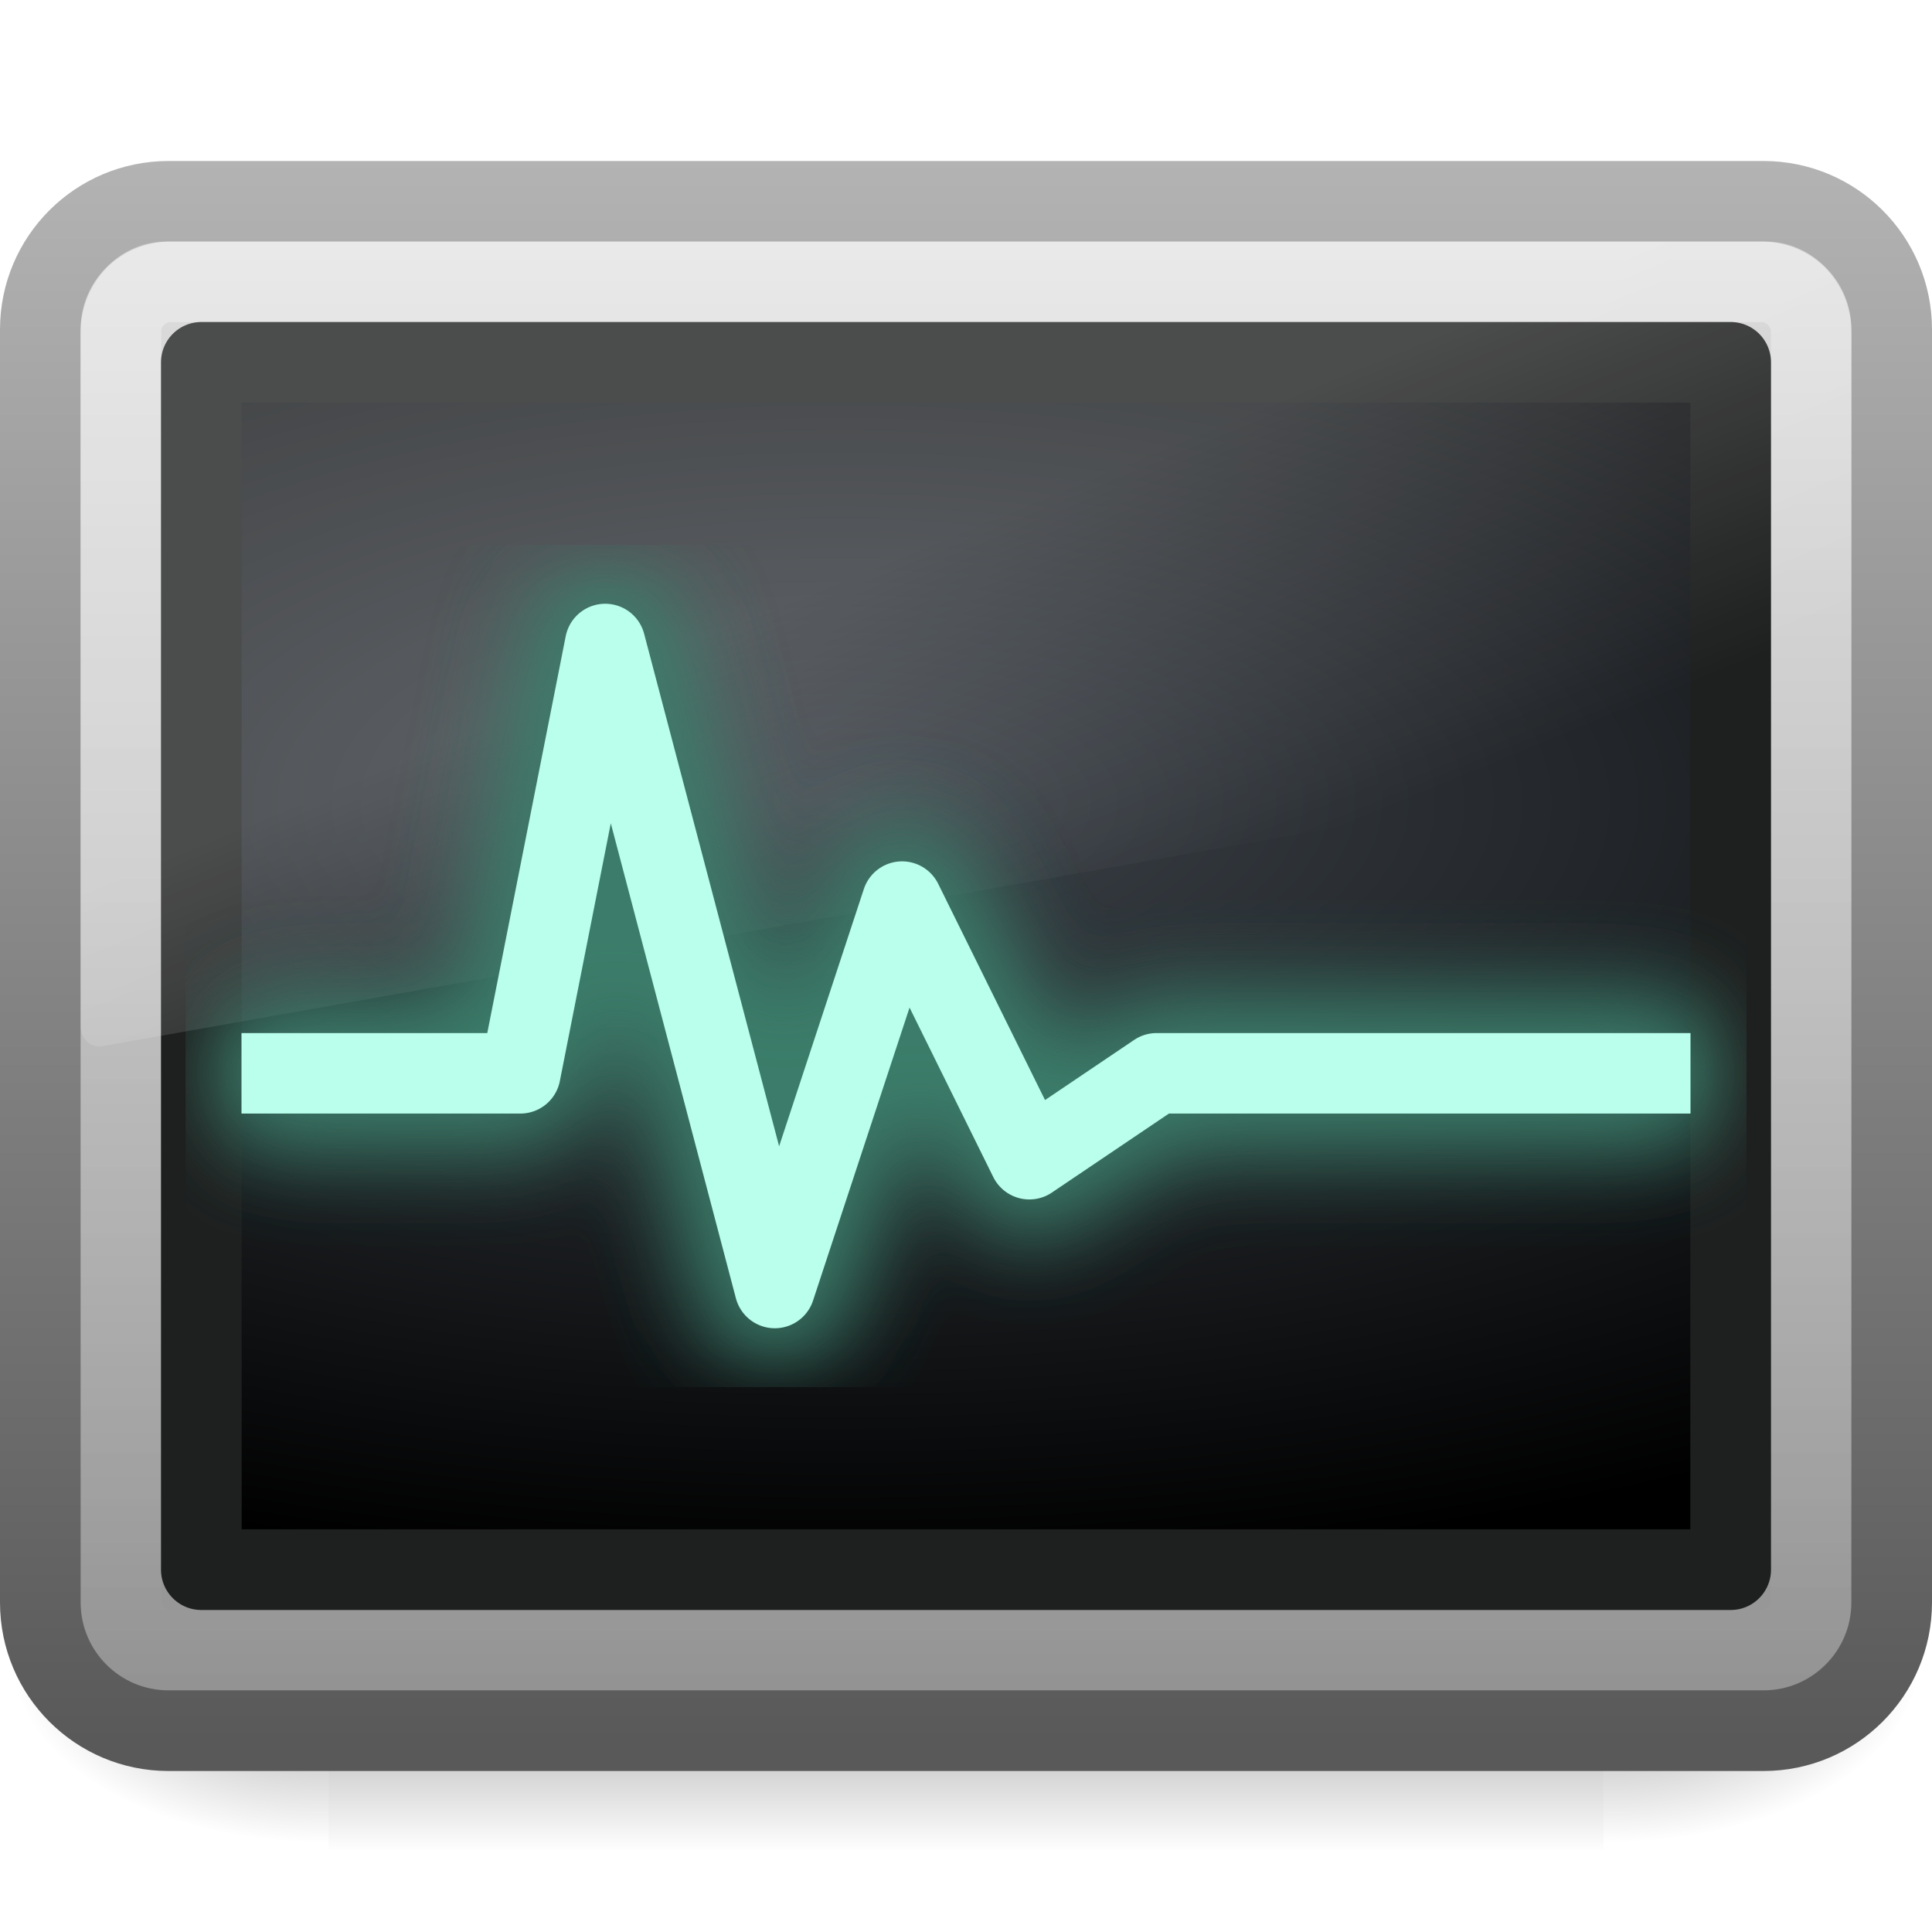
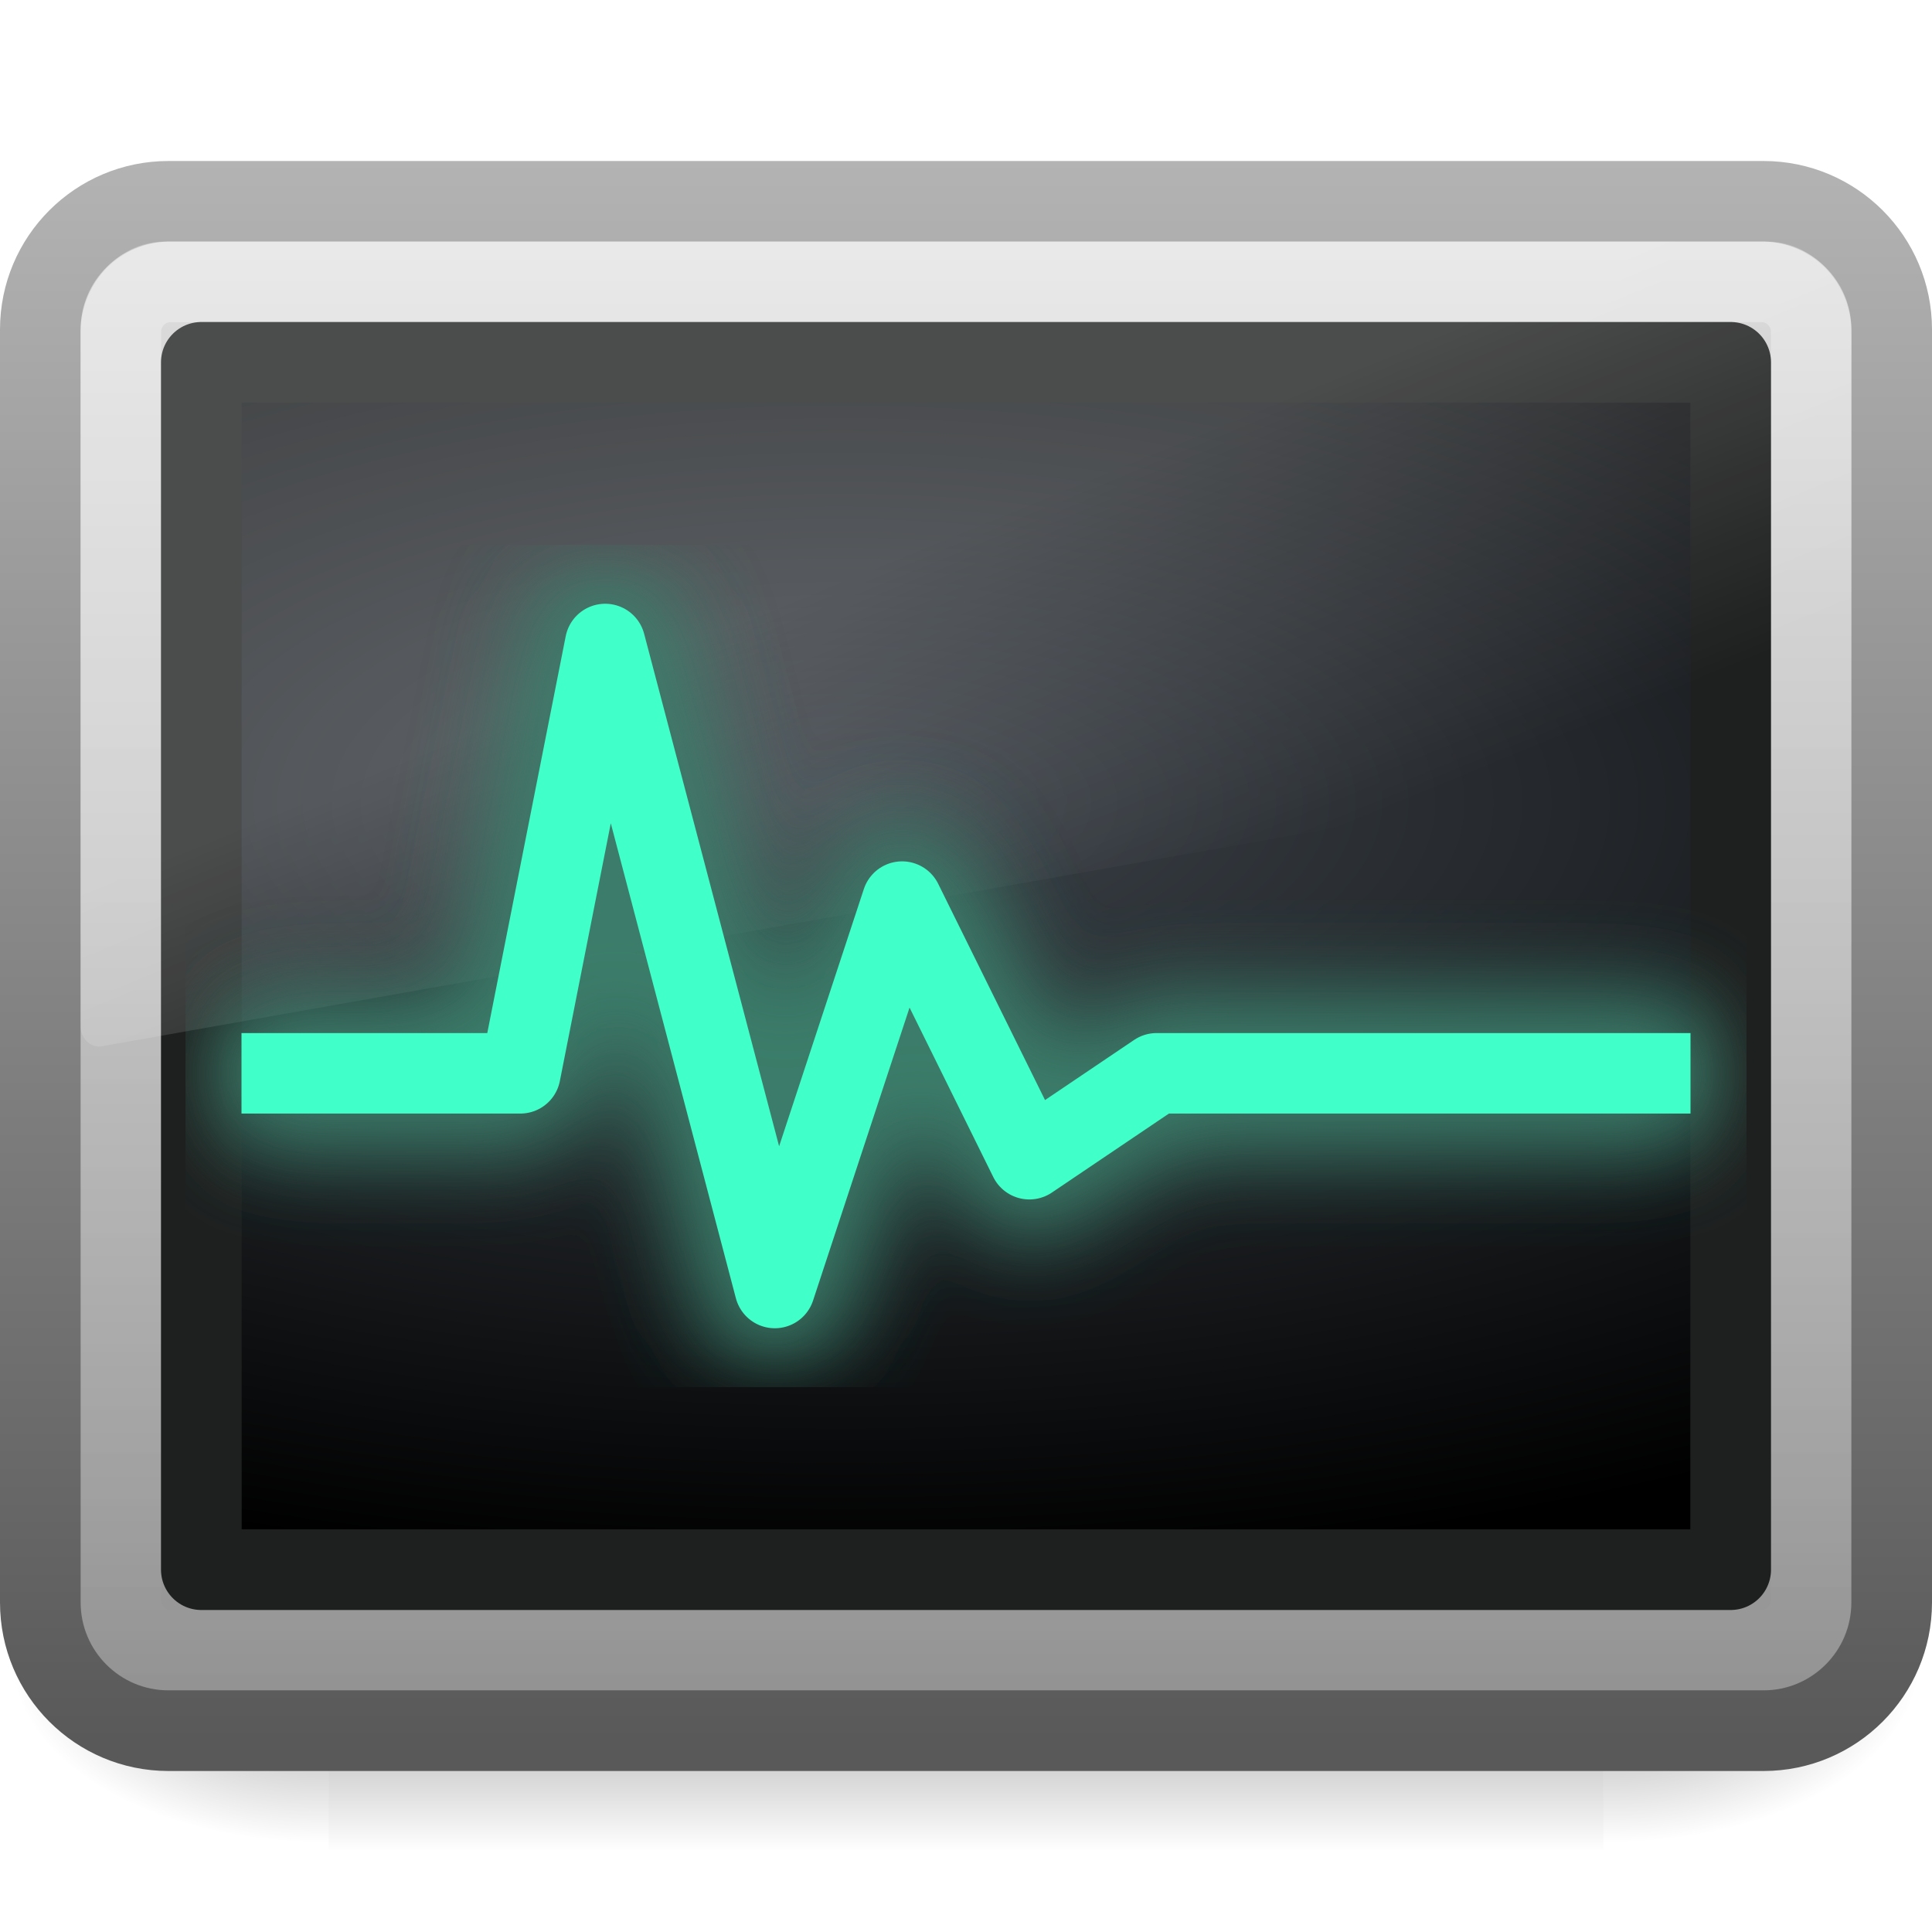
<svg xmlns="http://www.w3.org/2000/svg" xmlns:xlink="http://www.w3.org/1999/xlink" version="1.0" width="24" height="24" id="svg3385">
  <defs id="defs3387">
    <radialGradient cx="605.714" cy="486.648" r="117.143" fx="605.714" fy="486.648" id="radialGradient3976" xlink:href="#linearGradient5060" gradientUnits="userSpaceOnUse" gradientTransform="matrix(-2.774389,0,0,1.969706,112.7623,-872.8854)" />
    <linearGradient id="linearGradient5060">
      <stop id="stop5062" style="stop-color:#000000;stop-opacity:1" offset="0" />
      <stop id="stop5064" style="stop-color:#000000;stop-opacity:0" offset="1" />
    </linearGradient>
    <radialGradient cx="605.714" cy="486.648" r="117.143" fx="605.714" fy="486.648" id="radialGradient2662" xlink:href="#linearGradient5060" gradientUnits="userSpaceOnUse" gradientTransform="matrix(2.774389,0,0,1.969706,-1891.633,-872.8854)" />
    <linearGradient id="linearGradient5048">
      <stop id="stop5050" style="stop-color:#000000;stop-opacity:0" offset="0" />
      <stop id="stop5056" style="stop-color:#000000;stop-opacity:1" offset="0.5" />
      <stop id="stop5052" style="stop-color:#000000;stop-opacity:0" offset="1" />
    </linearGradient>
    <linearGradient x1="302.857" y1="366.648" x2="302.857" y2="609.505" id="linearGradient2660" xlink:href="#linearGradient5048" gradientUnits="userSpaceOnUse" gradientTransform="matrix(2.774389,0,0,1.969706,-1892.179,-872.8854)" />
    <linearGradient id="linearGradient4008-764">
      <stop id="stop4334" style="stop-color:#595959;stop-opacity:1" offset="0" />
      <stop id="stop4336" style="stop-color:#b3b3b3;stop-opacity:1" offset="1" />
    </linearGradient>
-     <linearGradient x1="10.592" y1="44.78" x2="10.592" y2="2.426" id="linearGradient2603" xlink:href="#linearGradient4008-764" gradientUnits="userSpaceOnUse" gradientTransform="matrix(0.4893421,0,0,0.4639192,0.2558016,0.8602544)" />
    <linearGradient id="linearGradient3023">
      <stop id="stop3029" style="stop-color:#d8d8d8;stop-opacity:1" offset="0" />
      <stop id="stop3031" style="stop-color:#8f8f8f;stop-opacity:1" offset="1" />
    </linearGradient>
-     <linearGradient x1="13.424" y1="2" x2="13.424" y2="22.051" id="linearGradient2601" xlink:href="#linearGradient3023" gradientUnits="userSpaceOnUse" />
    <linearGradient id="linearGradient2238">
      <stop id="stop2240" style="stop-color:#ffffff;stop-opacity:1" offset="0" />
      <stop id="stop2242" style="stop-color:#ffffff;stop-opacity:0" offset="1" />
    </linearGradient>
-     <linearGradient x1="22.763" y1="-4.877" x2="22.763" y2="43.844" id="linearGradient2598" xlink:href="#linearGradient2238" gradientUnits="userSpaceOnUse" gradientTransform="matrix(0.4662133,0,0,0.4354479,0.8103191,1.987307)" />
    <linearGradient id="linearGradient4128">
      <stop id="stop4130" style="stop-color:#3d434a;stop-opacity:1" offset="0" />
      <stop id="stop4132" style="stop-color:#000000;stop-opacity:1" offset="1" />
    </linearGradient>
-     <radialGradient cx="16.352" cy="12.225" r="19.17" fx="16.352" fy="12.225" id="radialGradient2595" xlink:href="#linearGradient4128" gradientUnits="userSpaceOnUse" gradientTransform="matrix(0,0.4984012,-1.147966,0,24.46855,1.823392)" />
    <linearGradient id="linearGradient8265-821-176-38-919-66-249-2">
      <stop id="stop2687-1" style="stop-color:#ffffff;stop-opacity:1" offset="0" />
      <stop id="stop2689-3" style="stop-color:#ffffff;stop-opacity:0" offset="1" />
    </linearGradient>
-     <linearGradient x1="16.626" y1="15.298" x2="20.055" y2="24.628" id="linearGradient2589" xlink:href="#linearGradient8265-821-176-38-919-66-249-2" gradientUnits="userSpaceOnUse" gradientTransform="matrix(0.4789116,0,0,0.5359383,0.5061227,-0.1988816)" />
    <filter height="1.307" y="-0.153" width="1.14" x="-0.07" id="filter3499">
      <feGaussianBlur id="feGaussianBlur3501" stdDeviation="1.023" />
    </filter>
+     <linearGradient xlink:href="#linearGradient8265-821-176-38-919-66-249-2" id="linearGradient2426" gradientUnits="userSpaceOnUse" gradientTransform="matrix(0.4789116,0,0,0.5359383,0.5061227,-0.1988816)" x1="16.626" y1="15.298" x2="20.055" y2="24.628" />
+     <radialGradient xlink:href="#linearGradient4128" id="radialGradient2429" gradientUnits="userSpaceOnUse" gradientTransform="matrix(0,0.4984012,-1.147966,0,24.46855,1.823392)" cx="16.352" cy="12.225" fx="16.352" fy="12.225" r="19.17" />
+     <linearGradient xlink:href="#linearGradient2238" id="linearGradient2432" gradientUnits="userSpaceOnUse" gradientTransform="matrix(0.4662133,0,0,0.4354479,0.8103191,1.987307)" x1="22.763" y1="-4.877" x2="22.763" y2="43.844" />
+     <linearGradient xlink:href="#linearGradient3023" id="linearGradient2435" gradientUnits="userSpaceOnUse" x1="13.424" y1="2" x2="13.424" y2="22.051" />
+     <linearGradient xlink:href="#linearGradient4008-764" id="linearGradient2437" gradientUnits="userSpaceOnUse" gradientTransform="matrix(0.4893421,0,0,0.4639192,0.2558016,0.8602544)" x1="10.592" y1="44.78" x2="10.592" y2="2.426" />
  </defs>
-   <g id="layer1">
-     <g transform="matrix(1.182016e-2,0,0,9.90682e-3,22.51327,19.75393)" id="g5022">
-       <rect width="1339.633" height="478.357" x="-1559.252" y="-150.697" id="rect2969" style="opacity:0.402;fill:url(#linearGradient2660);fill-opacity:1;fill-rule:nonzero;stroke:none;stroke-width:1;marker:none;visibility:visible;display:inline;overflow:visible" />
-       <path d="M -219.619,-150.68 C -219.619,-150.68 -219.619,327.65 -219.619,327.65 C -76.745,328.551 125.781,220.481 125.781,88.454 C 125.781,-43.572 -33.655,-150.68 -219.619,-150.68 L -219.619,-150.68 z" id="path2971" style="opacity:0.402;fill:url(#radialGradient2662);fill-opacity:1;fill-rule:nonzero;stroke:none;stroke-width:1;marker:none;visibility:visible;display:inline;overflow:visible" />
-       <path d="M -1559.252,-150.68 C -1559.252,-150.68 -1559.252,327.65 -1559.252,327.65 C -1702.127,328.551 -1904.652,220.481 -1904.652,88.454 C -1904.652,-43.572 -1745.216,-150.68 -1559.252,-150.68 L -1559.252,-150.68 z" id="path2973" style="opacity:0.402;fill:url(#radialGradient3976);fill-opacity:1;fill-rule:nonzero;stroke:none;stroke-width:1;marker:none;visibility:visible;display:inline;overflow:visible" />
-     </g>
-     <rect width="22.998" height="18.998" rx="1.592" ry="1.592" x="0.501" y="2.501" id="rect1316" style="fill:url(#linearGradient2601);fill-opacity:1;fill-rule:evenodd;stroke:url(#linearGradient2603);stroke-width:1.002;stroke-linecap:round;stroke-linejoin:round;stroke-miterlimit:4;stroke-dasharray:none;stroke-dashoffset:0;stroke-opacity:1" />
-     <rect width="20.998" height="16.998" rx="0.618" ry="0.618" x="1.501" y="3.501" id="rect2232" style="opacity:0.4;fill:none;stroke:url(#linearGradient2598);stroke-width:1.002;stroke-linecap:round;stroke-linejoin:round;stroke-miterlimit:4;stroke-dasharray:none;stroke-dashoffset:0;stroke-opacity:1" />
-     <rect width="18.998" height="14.998" rx="0" ry="0" x="2.501" y="4.501" id="rect1314" style="fill:url(#radialGradient2595);fill-opacity:1;fill-rule:evenodd;stroke:#1e1f1f;stroke-width:1.002;stroke-linecap:round;stroke-linejoin:round;stroke-miterlimit:4;stroke-dasharray:none;stroke-dashoffset:0;stroke-opacity:1" />
-     <path d="M 2.048,3 C 1.469,3 1,3.525 1,4.172 L 1,12.747 C 1.001,12.82 1.03,12.888 1.078,12.935 C 1.126,12.983 1.19,13.006 1.254,12.999 L 22.805,9.18 C 22.916,9.16 22.998,9.054 23,8.929 L 23,4.172 C 23,3.525 22.531,3 21.952,3 L 2.048,3 L 2.048,3 z" id="path2976" style="opacity:0.2;fill:url(#linearGradient2589);fill-opacity:1;fill-rule:evenodd;stroke:none" />
-     <path d="M -51.076,15.113 L -45.453,15.113 L -43.453,5.113 L -39.453,20.113 L -36.453,11.113 L -33.453,17.113 L -30.453,15.113 L -18.818,15.113" transform="matrix(0.5269903,0,0,0.5333113,30.41679,5.27346)" id="path3497" style="fill:none;fill-rule:evenodd;stroke:#3a7d6b;stroke-width:3.773;stroke-linecap:round;stroke-linejoin:round;stroke-miterlimit:4;stroke-dasharray:none;stroke-opacity:1;filter:url(#filter3499)" />
-     <path d="M 3.5,13.333 L 6.464,13.333 L 7.518,8 L 9.625,16 L 11.206,11.2 L 12.787,14.4 L 14.368,13.333 L 20.5,13.333" id="path3477" style="fill:none;fill-rule:evenodd;stroke:#b9ffeb;stroke-width:1;stroke-linecap:square;stroke-linejoin:round;stroke-miterlimit:4;stroke-dasharray:none;stroke-opacity:1" />
+   <g id="g5022" transform="matrix(1.182016e-2,0,0,9.90682e-3,22.51327,19.75393)">
+     <rect style="opacity:0.402;fill:url(#linearGradient2660);fill-opacity:1;fill-rule:nonzero;stroke:none;stroke-width:1;marker:none;visibility:visible;display:inline;overflow:visible" id="rect2969" y="-150.697" x="-1559.252" height="478.357" width="1339.633" />
+     <path style="opacity:0.402;fill:url(#radialGradient2662);fill-opacity:1;fill-rule:nonzero;stroke:none;stroke-width:1;marker:none;visibility:visible;display:inline;overflow:visible" id="path2971" d="M -219.619,-150.68 C -219.619,-150.68 -219.619,327.65 -219.619,327.65 C -76.745,328.551 125.781,220.481 125.781,88.454 C 125.781,-43.572 -33.655,-150.68 -219.619,-150.68 L -219.619,-150.68 z" />
+     <path style="opacity:0.402;fill:url(#radialGradient3976);fill-opacity:1;fill-rule:nonzero;stroke:none;stroke-width:1;marker:none;visibility:visible;display:inline;overflow:visible" id="path2973" d="M -1559.252,-150.68 C -1559.252,-150.68 -1559.252,327.65 -1559.252,327.65 C -1702.127,328.551 -1904.652,220.481 -1904.652,88.454 C -1904.652,-43.572 -1745.216,-150.68 -1559.252,-150.68 L -1559.252,-150.68 z" />
  </g>
+   <rect style="fill:url(#linearGradient2435);fill-opacity:1;fill-rule:evenodd;stroke:url(#linearGradient2437);stroke-width:1.002;stroke-linecap:round;stroke-linejoin:round;stroke-miterlimit:4;stroke-dasharray:none;stroke-dashoffset:0;stroke-opacity:1" id="rect1316" y="2.501" x="0.501" ry="1.592" rx="1.592" height="18.998" width="22.998" />
+   <rect style="opacity:0.4;fill:none;stroke:url(#linearGradient2432);stroke-width:1.002;stroke-linecap:round;stroke-linejoin:round;stroke-miterlimit:4;stroke-dasharray:none;stroke-dashoffset:0;stroke-opacity:1" id="rect2232" y="3.501" x="1.501" ry="0.618" rx="0.618" height="16.998" width="20.998" />
+   <rect style="fill:url(#radialGradient2429);fill-opacity:1;fill-rule:evenodd;stroke:#1e1f1f;stroke-width:1.002;stroke-linecap:round;stroke-linejoin:round;stroke-miterlimit:4;stroke-dasharray:none;stroke-dashoffset:0;stroke-opacity:1" id="rect1314" y="4.501" x="2.501" ry="0" rx="0" height="14.998" width="18.998" />
+   <path style="opacity:0.2;fill:url(#linearGradient2426);fill-opacity:1;fill-rule:evenodd;stroke:none" id="path2976" d="M 2.048,3 C 1.469,3 1,3.525 1,4.172 L 1,12.747 C 1.001,12.82 1.03,12.888 1.078,12.935 C 1.126,12.983 1.19,13.006 1.254,12.999 L 22.805,9.18 C 22.916,9.16 22.998,9.054 23,8.929 L 23,4.172 C 23,3.525 22.531,3 21.952,3 L 2.048,3 L 2.048,3 z" />
+   <path style="fill:none;fill-rule:evenodd;stroke:#3a7d6b;stroke-width:3.773;stroke-linecap:round;stroke-linejoin:round;stroke-miterlimit:4;stroke-dasharray:none;stroke-opacity:1;filter:url(#filter3499)" id="path3497" transform="matrix(0.5269903,0,0,0.5333113,30.41679,5.27346)" d="M -51.076,15.113 L -45.453,15.113 L -43.453,5.113 L -39.453,20.113 L -36.453,11.113 L -33.453,17.113 L -30.453,15.113 L -18.818,15.113" />
+   <path style="fill:none;fill-rule:evenodd;stroke:#41ffc9;stroke-width:1;stroke-linecap:square;stroke-linejoin:round;stroke-miterlimit:4;stroke-dasharray:none;stroke-opacity:1" id="path3477" d="M 3.5,13.333 L 6.464,13.333 L 7.518,8 L 9.625,16 L 11.206,11.2 L 12.787,14.4 L 14.368,13.333 L 20.5,13.333" />
</svg>
